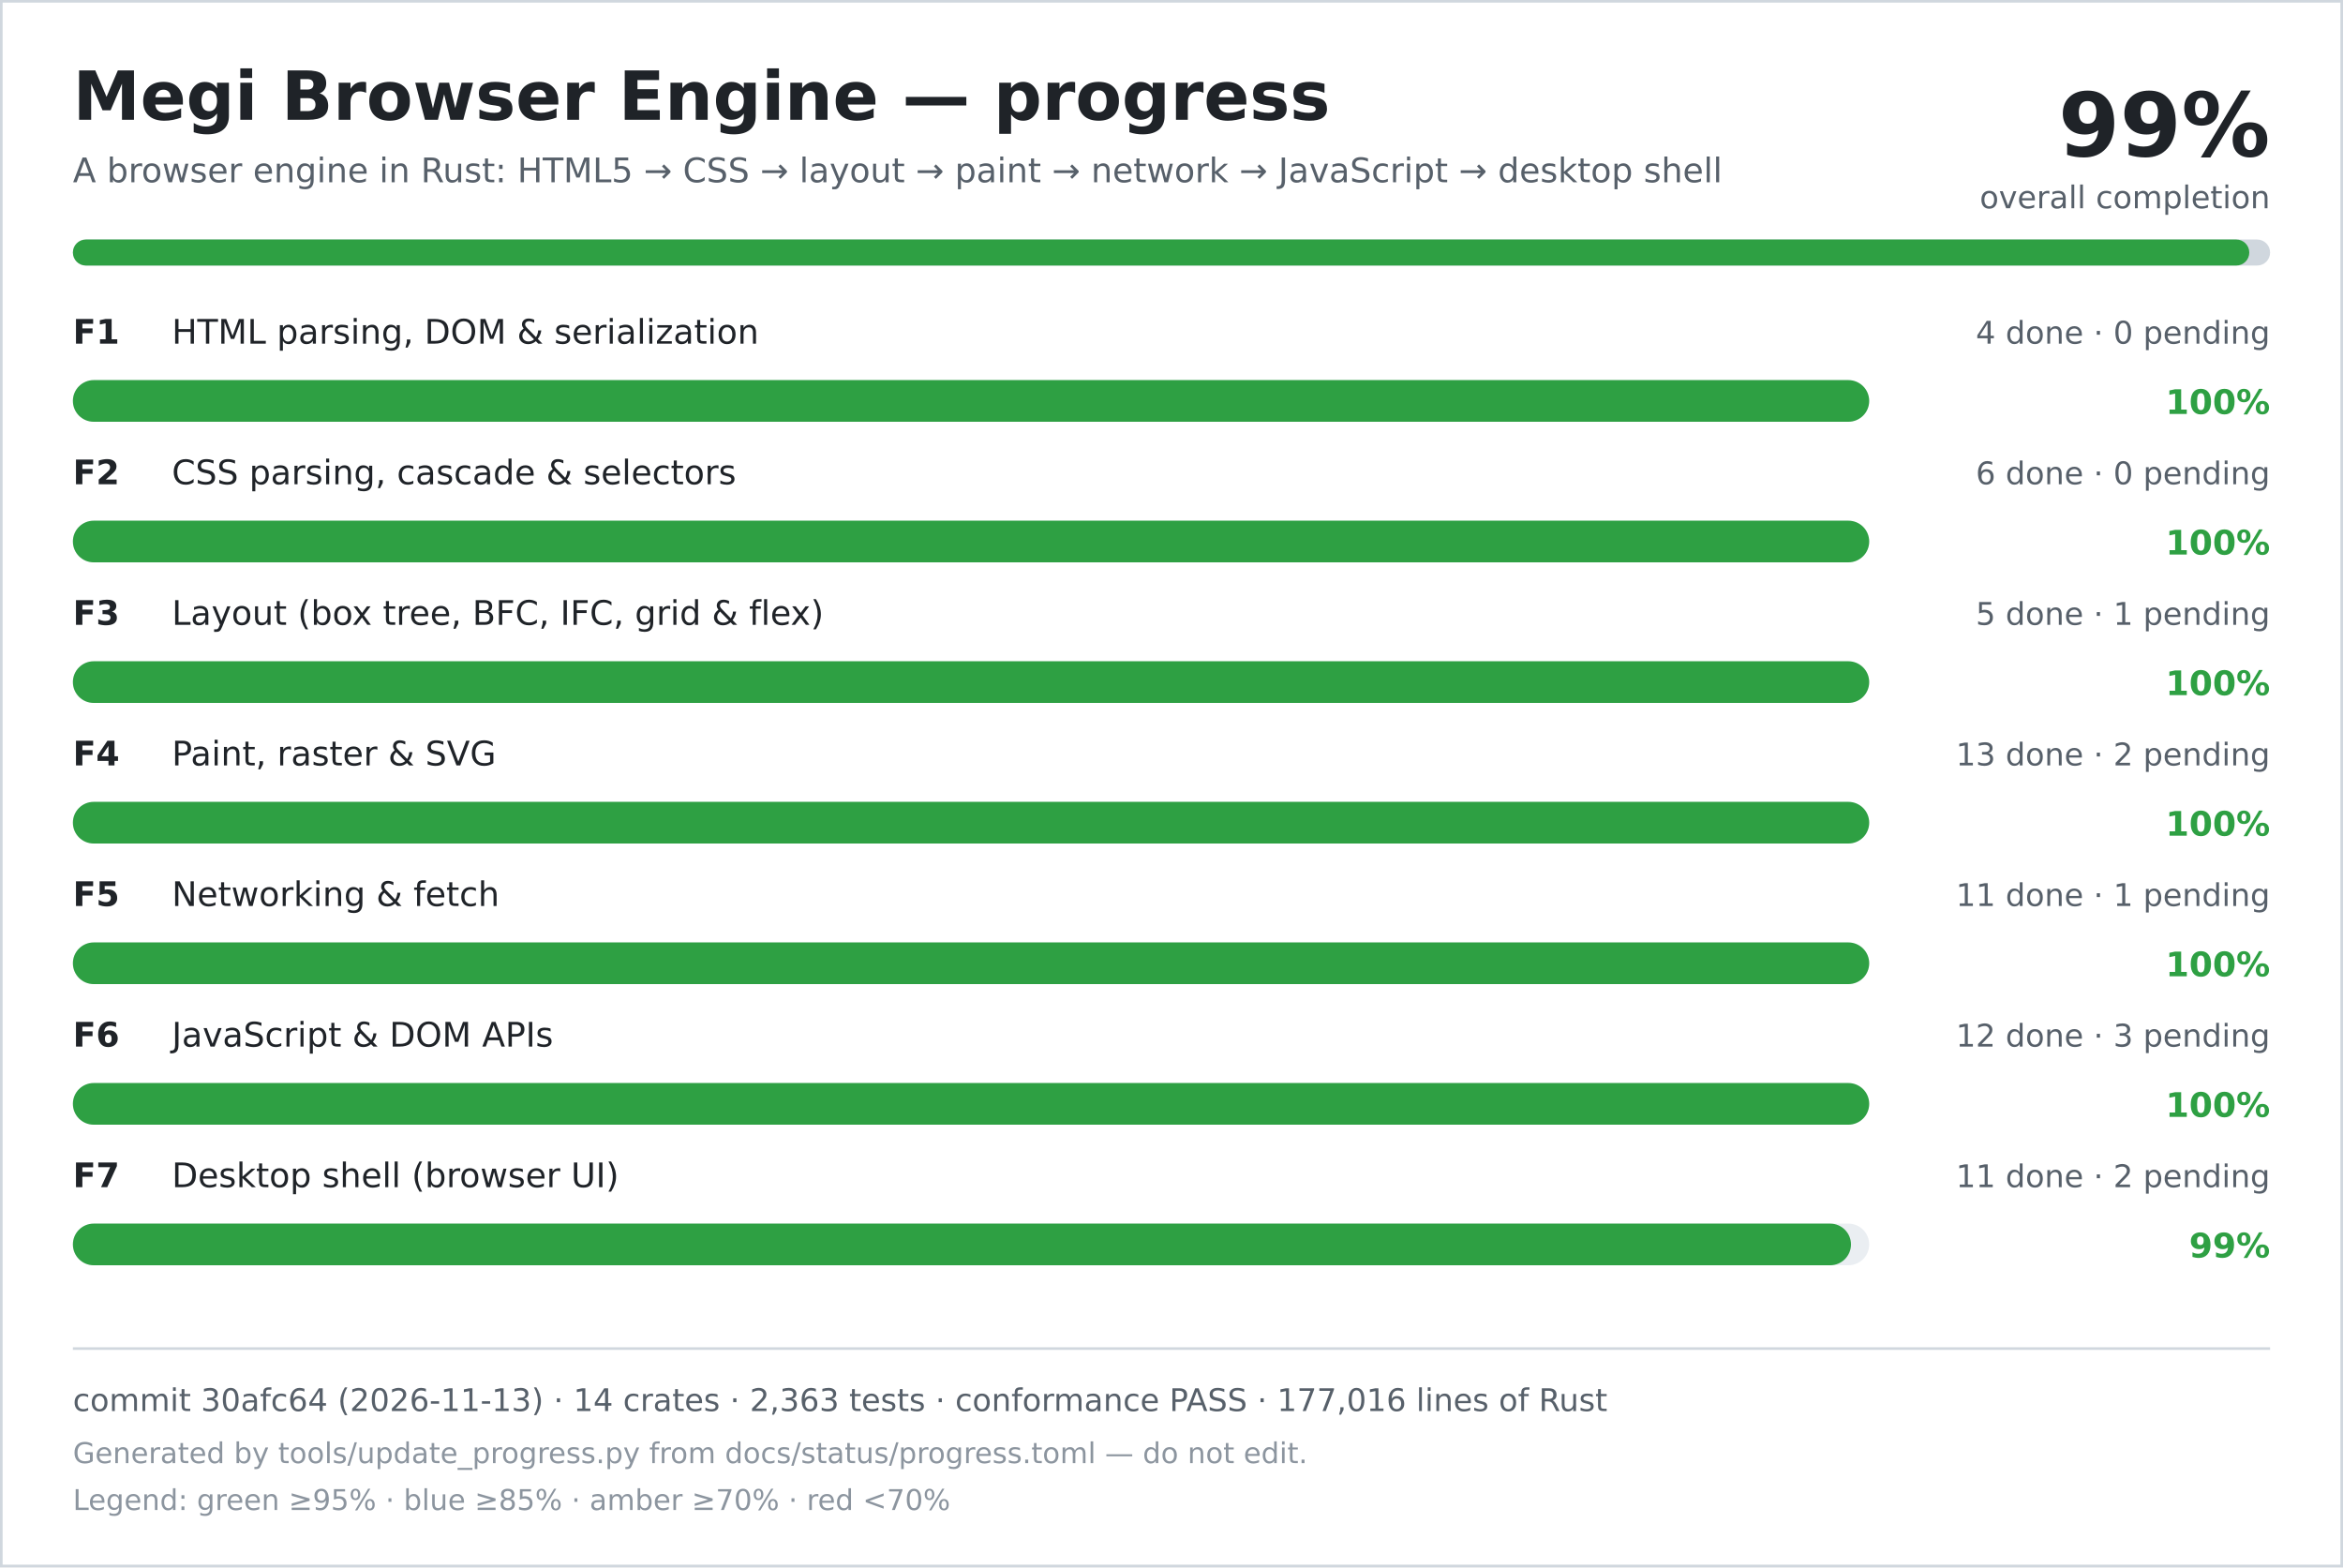
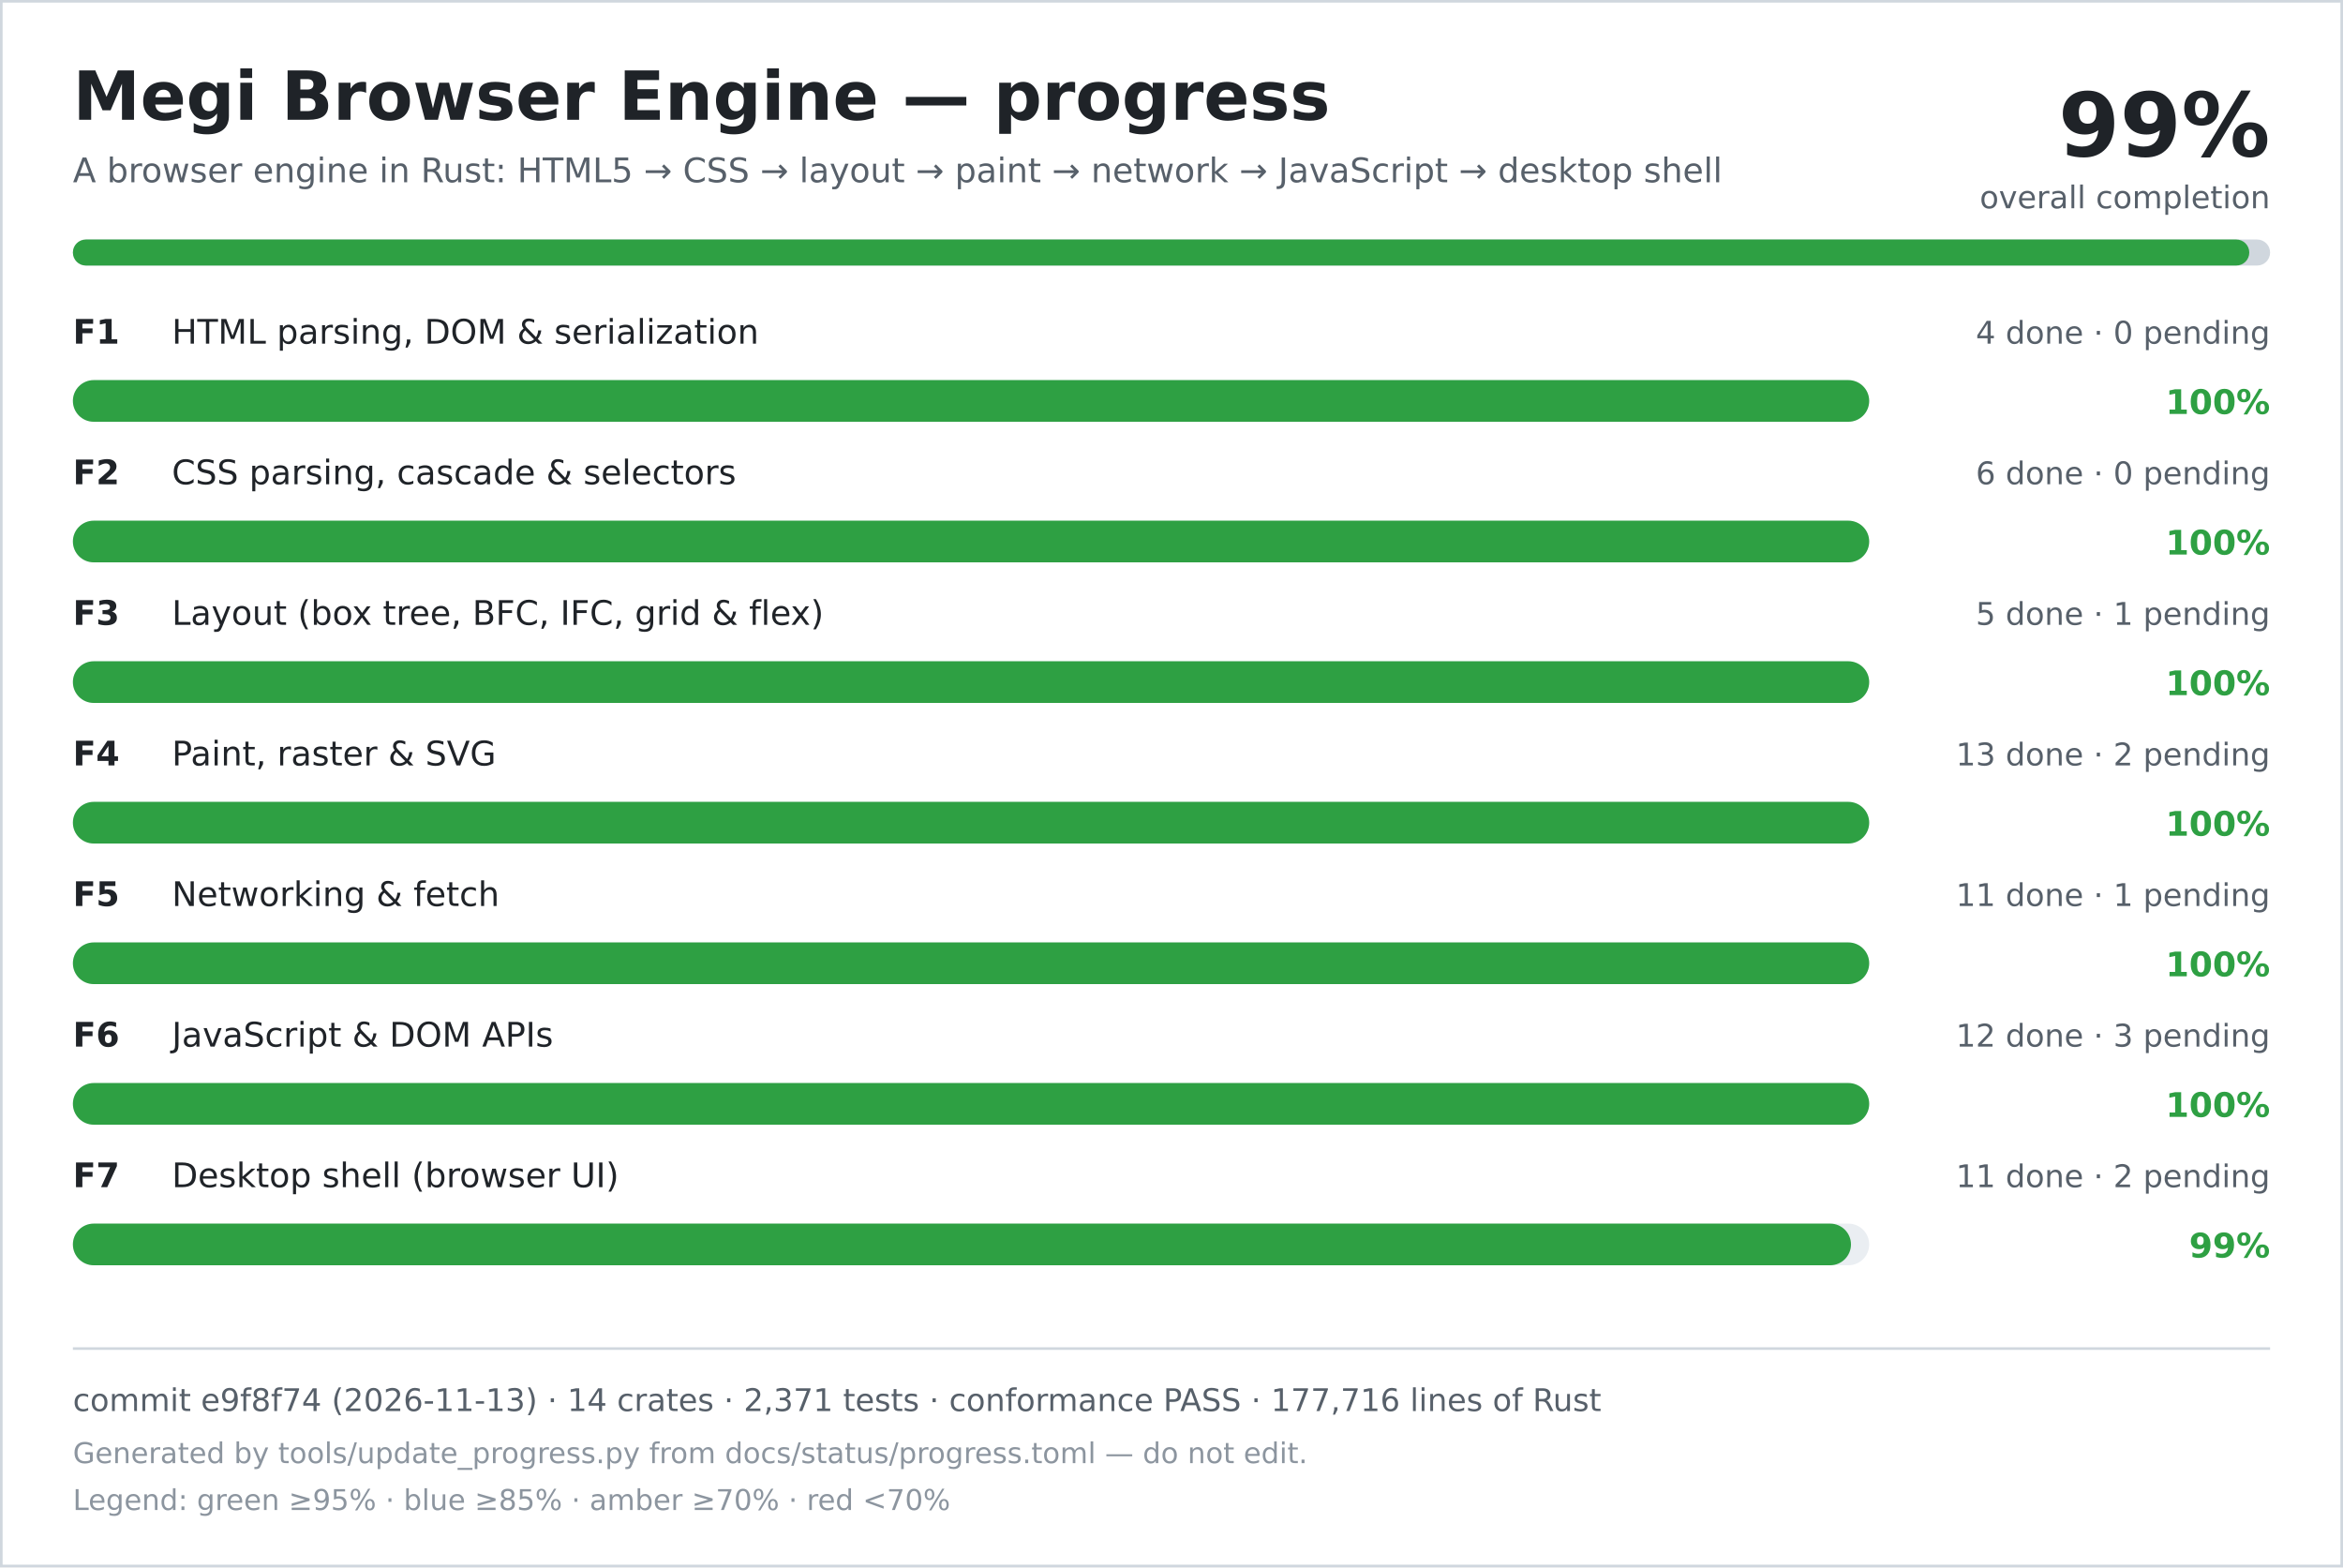
<svg xmlns="http://www.w3.org/2000/svg" width="900" height="602" viewBox="0 0 900 602" role="img" aria-labelledby="title desc">
  <rect width="900" height="602" fill="#ffffff" />
  <rect x="0.5" y="0.5" width="899" height="601" fill="none" stroke="#d0d7de" />
  <text x="28" y="46" font-family="DejaVu Sans, Verdana, sans-serif" font-size="26" font-weight="700" fill="#1f2328">Megi Browser Engine — progress</text>
  <text x="28" y="70" font-family="DejaVu Sans, Verdana, sans-serif" font-size="13" fill="#57606a">A browser engine in Rust: HTML5 → CSS → layout → paint → network → JavaScript → desktop shell</text>
  <text x="872" y="60" text-anchor="end" font-family="DejaVu Sans, Verdana, sans-serif" font-size="34" font-weight="700" fill="#1f2328">99%</text>
  <text x="872" y="80" text-anchor="end" font-family="DejaVu Sans, Verdana, sans-serif" font-size="12" fill="#57606a">overall completion</text>
  <rect x="28" y="92" width="844" height="10" rx="5" fill="#d0d7de" />
  <rect x="28" y="92" width="836" height="10" rx="5" fill="#2ea043" />
  <text x="28" y="132" font-family="DejaVu Sans, Verdana, sans-serif" font-size="13" font-weight="700" fill="#1f2328">F1</text>
  <text x="66" y="132" font-family="DejaVu Sans, Verdana, sans-serif" font-size="13" fill="#1f2328">HTML parsing, DOM &amp; serialization</text>
  <text x="872" y="132" text-anchor="end" font-family="DejaVu Sans, Verdana, sans-serif" font-size="12" fill="#57606a">4 done · 0 pending</text>
  <rect x="28" y="146" width="690" height="16" rx="8" fill="#eaeef2" />
  <rect x="28" y="146" width="690" height="16" rx="8" fill="#2ea043" />
  <text x="872" y="159" text-anchor="end" font-family="DejaVu Sans, Verdana, sans-serif" font-size="13" font-weight="700" fill="#2ea043">100%</text>
  <text x="28" y="186" font-family="DejaVu Sans, Verdana, sans-serif" font-size="13" font-weight="700" fill="#1f2328">F2</text>
  <text x="66" y="186" font-family="DejaVu Sans, Verdana, sans-serif" font-size="13" fill="#1f2328">CSS parsing, cascade &amp; selectors</text>
  <text x="872" y="186" text-anchor="end" font-family="DejaVu Sans, Verdana, sans-serif" font-size="12" fill="#57606a">6 done · 0 pending</text>
  <rect x="28" y="200" width="690" height="16" rx="8" fill="#eaeef2" />
  <rect x="28" y="200" width="690" height="16" rx="8" fill="#2ea043" />
  <text x="872" y="213" text-anchor="end" font-family="DejaVu Sans, Verdana, sans-serif" font-size="13" font-weight="700" fill="#2ea043">100%</text>
  <text x="28" y="240" font-family="DejaVu Sans, Verdana, sans-serif" font-size="13" font-weight="700" fill="#1f2328">F3</text>
  <text x="66" y="240" font-family="DejaVu Sans, Verdana, sans-serif" font-size="13" fill="#1f2328">Layout (box tree, BFC, IFC, grid &amp; flex)</text>
  <text x="872" y="240" text-anchor="end" font-family="DejaVu Sans, Verdana, sans-serif" font-size="12" fill="#57606a">5 done · 1 pending</text>
  <rect x="28" y="254" width="690" height="16" rx="8" fill="#eaeef2" />
  <rect x="28" y="254" width="690" height="16" rx="8" fill="#2ea043" />
  <text x="872" y="267" text-anchor="end" font-family="DejaVu Sans, Verdana, sans-serif" font-size="13" font-weight="700" fill="#2ea043">100%</text>
  <text x="28" y="294" font-family="DejaVu Sans, Verdana, sans-serif" font-size="13" font-weight="700" fill="#1f2328">F4</text>
  <text x="66" y="294" font-family="DejaVu Sans, Verdana, sans-serif" font-size="13" fill="#1f2328">Paint, raster &amp; SVG</text>
  <text x="872" y="294" text-anchor="end" font-family="DejaVu Sans, Verdana, sans-serif" font-size="12" fill="#57606a">13 done · 2 pending</text>
  <rect x="28" y="308" width="690" height="16" rx="8" fill="#eaeef2" />
  <rect x="28" y="308" width="690" height="16" rx="8" fill="#2ea043" />
  <text x="872" y="321" text-anchor="end" font-family="DejaVu Sans, Verdana, sans-serif" font-size="13" font-weight="700" fill="#2ea043">100%</text>
  <text x="28" y="348" font-family="DejaVu Sans, Verdana, sans-serif" font-size="13" font-weight="700" fill="#1f2328">F5</text>
  <text x="66" y="348" font-family="DejaVu Sans, Verdana, sans-serif" font-size="13" fill="#1f2328">Networking &amp; fetch</text>
  <text x="872" y="348" text-anchor="end" font-family="DejaVu Sans, Verdana, sans-serif" font-size="12" fill="#57606a">11 done · 1 pending</text>
  <rect x="28" y="362" width="690" height="16" rx="8" fill="#eaeef2" />
  <rect x="28" y="362" width="690" height="16" rx="8" fill="#2ea043" />
  <text x="872" y="375" text-anchor="end" font-family="DejaVu Sans, Verdana, sans-serif" font-size="13" font-weight="700" fill="#2ea043">100%</text>
  <text x="28" y="402" font-family="DejaVu Sans, Verdana, sans-serif" font-size="13" font-weight="700" fill="#1f2328">F6</text>
  <text x="66" y="402" font-family="DejaVu Sans, Verdana, sans-serif" font-size="13" fill="#1f2328">JavaScript &amp; DOM APIs</text>
  <text x="872" y="402" text-anchor="end" font-family="DejaVu Sans, Verdana, sans-serif" font-size="12" fill="#57606a">12 done · 3 pending</text>
  <rect x="28" y="416" width="690" height="16" rx="8" fill="#eaeef2" />
  <rect x="28" y="416" width="690" height="16" rx="8" fill="#2ea043" />
  <text x="872" y="429" text-anchor="end" font-family="DejaVu Sans, Verdana, sans-serif" font-size="13" font-weight="700" fill="#2ea043">100%</text>
  <text x="28" y="456" font-family="DejaVu Sans, Verdana, sans-serif" font-size="13" font-weight="700" fill="#1f2328">F7</text>
  <text x="66" y="456" font-family="DejaVu Sans, Verdana, sans-serif" font-size="13" fill="#1f2328">Desktop shell (browser UI)</text>
  <text x="872" y="456" text-anchor="end" font-family="DejaVu Sans, Verdana, sans-serif" font-size="12" fill="#57606a">11 done · 2 pending</text>
  <rect x="28" y="470" width="690" height="16" rx="8" fill="#eaeef2" />
  <rect x="28" y="470" width="683" height="16" rx="8" fill="#2ea043" />
  <text x="872" y="483" text-anchor="end" font-family="DejaVu Sans, Verdana, sans-serif" font-size="13" font-weight="700" fill="#2ea043">99%</text>
  <line x1="28" y1="518" x2="872" y2="518" stroke="#d0d7de" />
-   <text x="28" y="542" font-family="DejaVu Sans, Verdana, sans-serif" font-size="12" fill="#57606a">commit 30afc64 (2026-11-13) · 14 crates · 2,363 tests · conformance PASS · 177,016 lines of Rust</text>
+   <text x="28" y="542" font-family="DejaVu Sans, Verdana, sans-serif" font-size="12" fill="#57606a">commit e9f8f74 (2026-11-13) · 14 crates · 2,371 tests · conformance PASS · 177,716 lines of Rust</text>
  <text x="28" y="562" font-family="DejaVu Sans, Verdana, sans-serif" font-size="11" fill="#8c959f">Generated by tools/update_progress.py from docs/status/progress.toml — do not edit.</text>
  <text x="28" y="580" font-family="DejaVu Sans, Verdana, sans-serif" font-size="11" fill="#8c959f">Legend: green ≥95% · blue ≥85% · amber ≥70% · red &lt;70%</text>
</svg>
